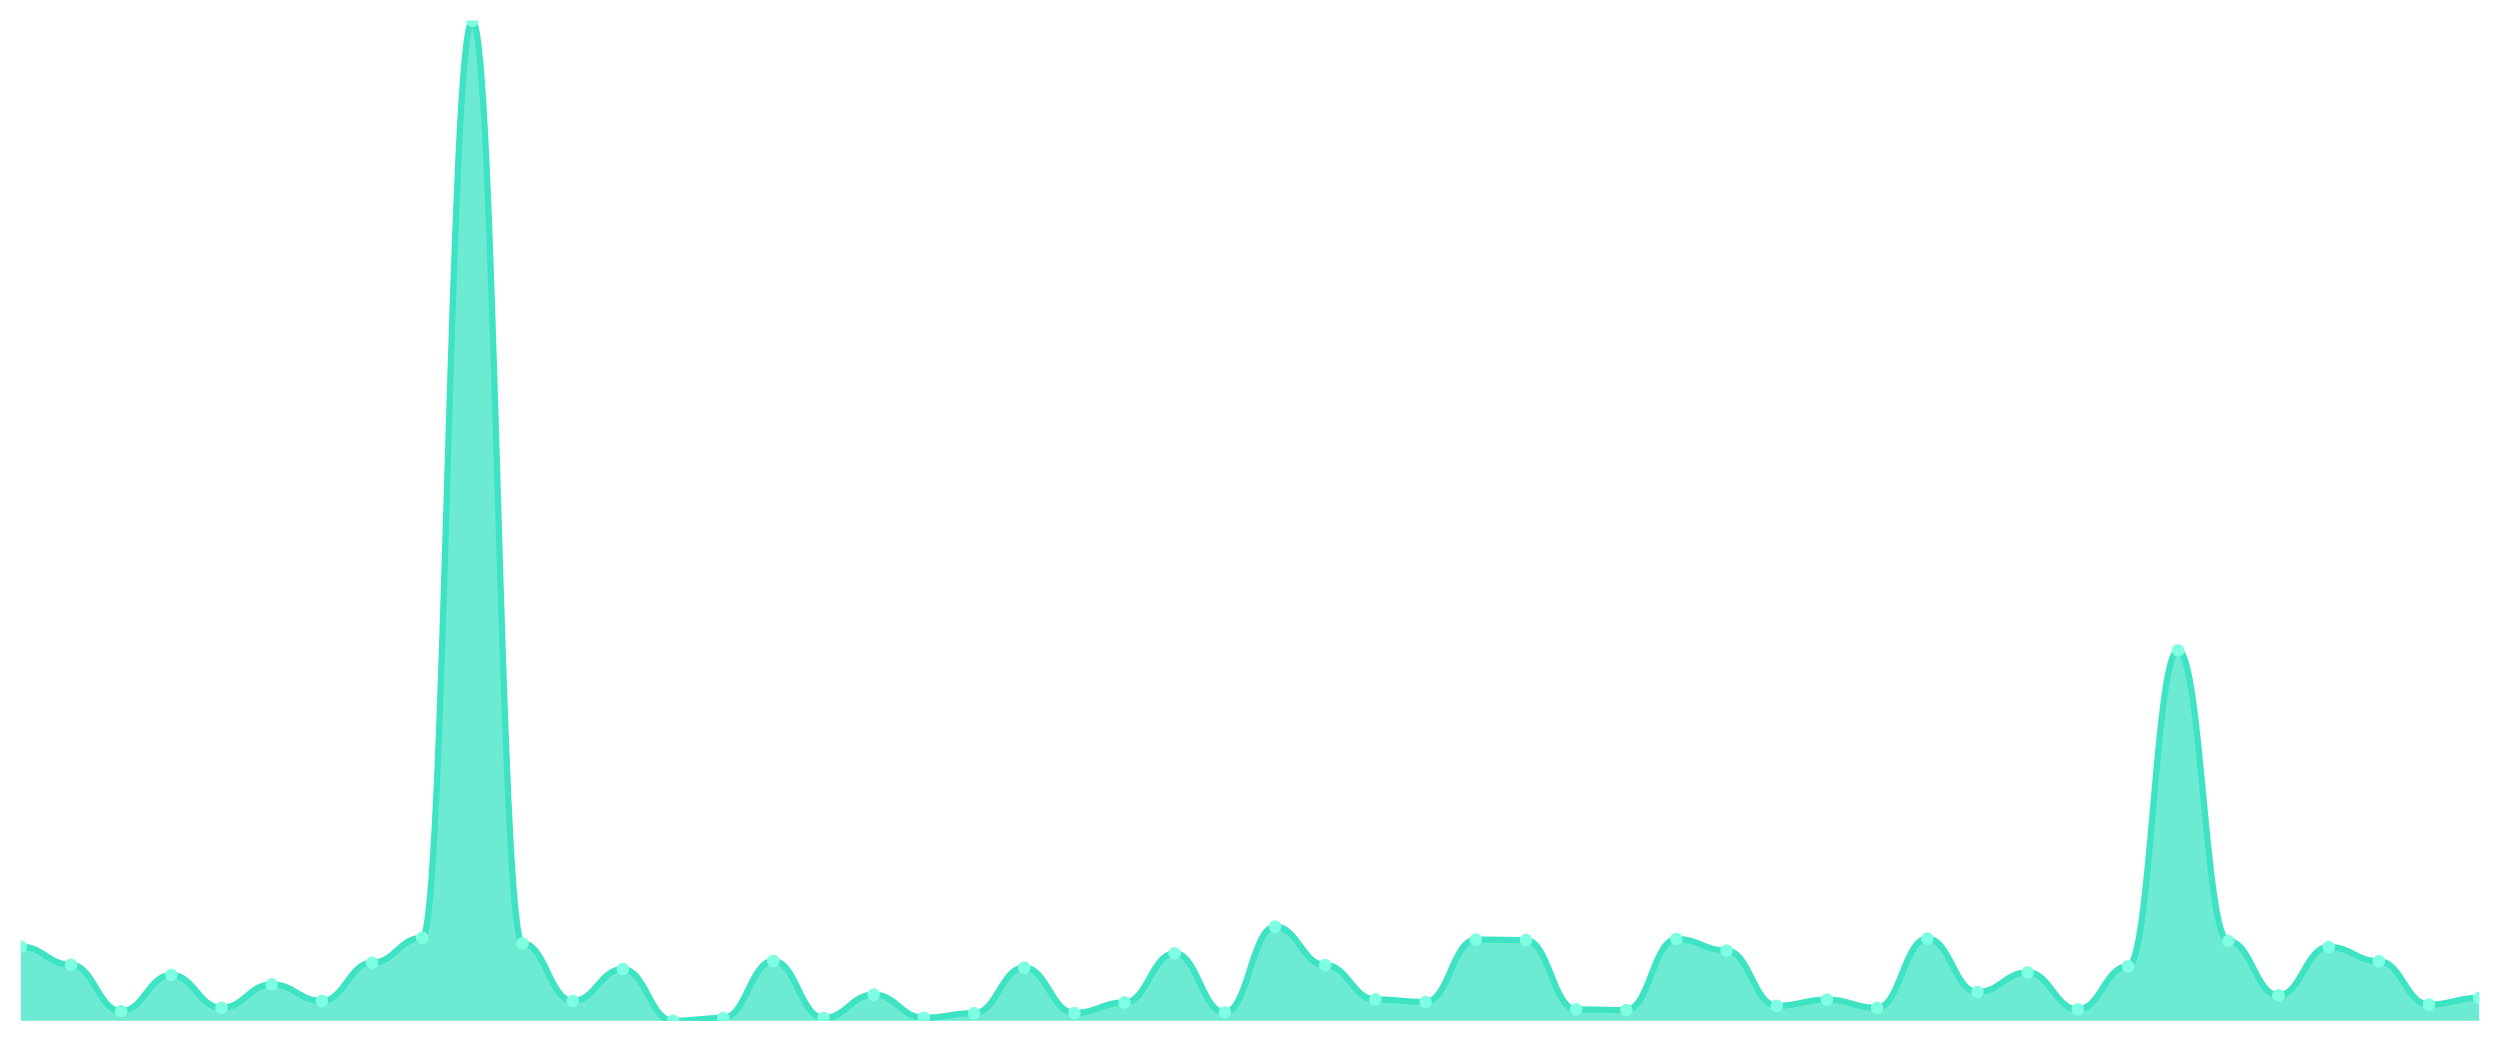
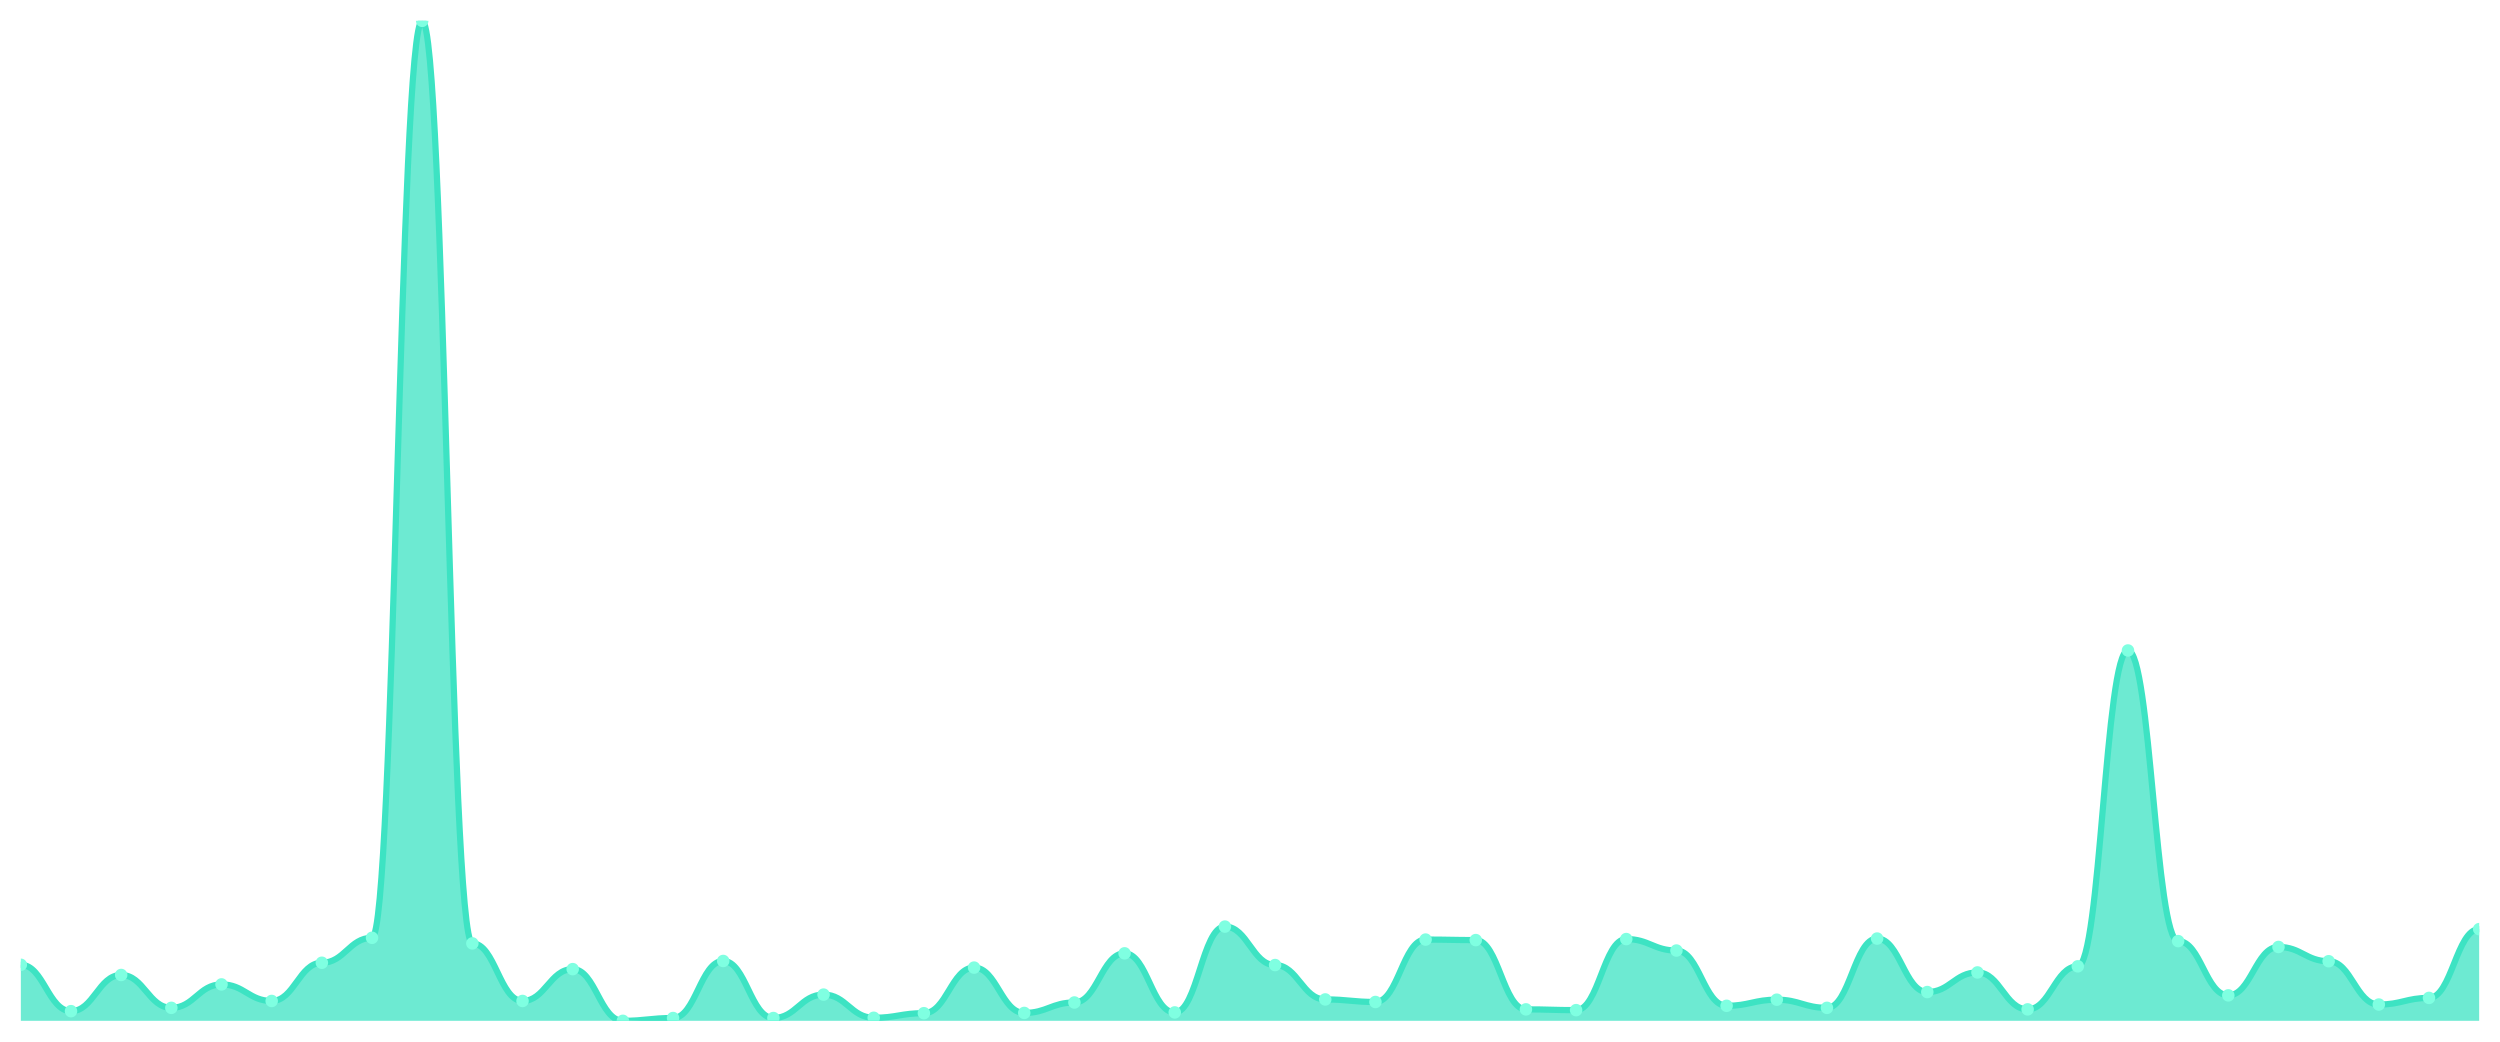
<svg xmlns="http://www.w3.org/2000/svg" viewBox="0 0 1200 500" width="1200" height="500">
  <defs>
    <clipPath id="c">
      <rect x="10" y="10" width="1180" height="480" />
    </clipPath>
  </defs>
  <rect width="1200" height="500" fill="none" />
  <g clip-path="url(#c)">
-     <path d="M 10,490 L 10,454.422 C 20.837,454.422 23.245,463.102 34.082,463.102 C 44.918,463.102 47.327,485.354 58.163,485.354 C 69,485.354 71.408,467.993 82.245,467.993 C 93.082,467.993 95.49,483.765 106.327,483.765 C 117.163,483.765 119.571,472.517 130.408,472.517 C 141.245,472.517 143.653,480.464 154.49,480.464 C 165.327,480.464 167.735,462.124 178.571,462.124 C 189.408,462.124 191.816,450.143 202.653,450.143 C 213.49,450.143 215.898,10 226.735,10 C 237.571,10 239.98,452.832 250.816,452.832 C 261.653,452.832 264.061,480.464 274.898,480.464 C 285.735,480.464 288.143,465.181 298.98,465.181 C 309.816,465.181 312.224,490 323.061,490 C 333.898,490 336.306,488.655 347.143,488.655 C 357.98,488.655 360.388,461.268 371.224,461.268 C 382.061,461.268 384.469,488.655 395.306,488.655 C 406.143,488.655 408.551,477.407 419.388,477.407 C 430.224,477.407 432.633,488.533 443.469,488.533 C 454.306,488.533 456.714,486.332 467.551,486.332 C 478.388,486.332 480.796,464.447 491.633,464.447 C 502.469,464.447 504.878,486.21 515.714,486.21 C 526.551,486.21 528.959,481.197 539.796,481.197 C 550.633,481.197 553.041,457.601 563.878,457.601 C 574.714,457.601 577.122,485.965 587.959,485.965 C 598.796,485.965 601.204,444.763 612.041,444.763 C 622.878,444.763 625.286,463.225 636.122,463.225 C 646.959,463.225 649.367,479.73 660.204,479.73 C 671.041,479.73 673.449,480.953 684.286,480.953 C 695.122,480.953 697.531,450.998 708.367,450.998 C 719.204,450.998 721.612,451.243 732.449,451.243 C 743.286,451.243 745.694,484.498 756.531,484.498 C 767.367,484.498 769.776,484.865 780.612,484.865 C 791.449,484.865 793.857,450.754 804.694,450.754 C 815.531,450.754 817.939,456.256 828.776,456.256 C 839.612,456.256 842.02,482.787 852.857,482.787 C 863.694,482.787 866.102,479.852 876.939,479.852 C 887.776,479.852 890.184,483.765 901.02,483.765 C 911.857,483.765 914.265,450.509 925.102,450.509 C 935.939,450.509 938.347,476.184 949.184,476.184 C 960.02,476.184 962.429,466.77 973.265,466.77 C 984.102,466.77 986.51,484.498 997.347,484.498 C 1008.184,484.498 1010.592,463.836 1021.429,463.836 C 1032.265,463.836 1034.673,312.231 1045.51,312.231 C 1056.347,312.231 1058.755,451.732 1069.592,451.732 C 1080.429,451.732 1082.837,477.774 1093.673,477.774 C 1104.51,477.774 1106.918,454.544 1117.755,454.544 C 1128.592,454.544 1131,461.391 1141.837,461.391 C 1152.673,461.391 1155.082,482.175 1165.918,482.175 C 1176.755,482.175 1179.163,478.996 1190,478.996 L 1190,490 Z" fill="rgba(61,227,195,0.75)" />
-     <path d="M 10,454.422 C 20.837,454.422 23.245,463.102 34.082,463.102 C 44.918,463.102 47.327,485.354 58.163,485.354 C 69,485.354 71.408,467.993 82.245,467.993 C 93.082,467.993 95.49,483.765 106.327,483.765 C 117.163,483.765 119.571,472.517 130.408,472.517 C 141.245,472.517 143.653,480.464 154.49,480.464 C 165.327,480.464 167.735,462.124 178.571,462.124 C 189.408,462.124 191.816,450.143 202.653,450.143 C 213.49,450.143 215.898,10 226.735,10 C 237.571,10 239.98,452.832 250.816,452.832 C 261.653,452.832 264.061,480.464 274.898,480.464 C 285.735,480.464 288.143,465.181 298.98,465.181 C 309.816,465.181 312.224,490 323.061,490 C 333.898,490 336.306,488.655 347.143,488.655 C 357.98,488.655 360.388,461.268 371.224,461.268 C 382.061,461.268 384.469,488.655 395.306,488.655 C 406.143,488.655 408.551,477.407 419.388,477.407 C 430.224,477.407 432.633,488.533 443.469,488.533 C 454.306,488.533 456.714,486.332 467.551,486.332 C 478.388,486.332 480.796,464.447 491.633,464.447 C 502.469,464.447 504.878,486.21 515.714,486.21 C 526.551,486.21 528.959,481.197 539.796,481.197 C 550.633,481.197 553.041,457.601 563.878,457.601 C 574.714,457.601 577.122,485.965 587.959,485.965 C 598.796,485.965 601.204,444.763 612.041,444.763 C 622.878,444.763 625.286,463.225 636.122,463.225 C 646.959,463.225 649.367,479.73 660.204,479.73 C 671.041,479.73 673.449,480.953 684.286,480.953 C 695.122,480.953 697.531,450.998 708.367,450.998 C 719.204,450.998 721.612,451.243 732.449,451.243 C 743.286,451.243 745.694,484.498 756.531,484.498 C 767.367,484.498 769.776,484.865 780.612,484.865 C 791.449,484.865 793.857,450.754 804.694,450.754 C 815.531,450.754 817.939,456.256 828.776,456.256 C 839.612,456.256 842.02,482.787 852.857,482.787 C 863.694,482.787 866.102,479.852 876.939,479.852 C 887.776,479.852 890.184,483.765 901.02,483.765 C 911.857,483.765 914.265,450.509 925.102,450.509 C 935.939,450.509 938.347,476.184 949.184,476.184 C 960.02,476.184 962.429,466.77 973.265,466.77 C 984.102,466.77 986.51,484.498 997.347,484.498 C 1008.184,484.498 1010.592,463.836 1021.429,463.836 C 1032.265,463.836 1034.673,312.231 1045.51,312.231 C 1056.347,312.231 1058.755,451.732 1069.592,451.732 C 1080.429,451.732 1082.837,477.774 1093.673,477.774 C 1104.51,477.774 1106.918,454.544 1117.755,454.544 C 1128.592,454.544 1131,461.391 1141.837,461.391 C 1152.673,461.391 1155.082,482.175 1165.918,482.175 C 1176.755,482.175 1179.163,478.996 1190,478.996" fill="none" stroke="#3de3c3" stroke-width="3" stroke-linecap="round" stroke-linejoin="round" />
-     <circle cx="10" cy="454.422" r="3" fill="#7fffe1" />
-     <circle cx="34.082" cy="463.102" r="3" fill="#7fffe1" />
-     <circle cx="58.163" cy="485.354" r="3" fill="#7fffe1" />
-     <circle cx="82.245" cy="467.993" r="3" fill="#7fffe1" />
-     <circle cx="106.327" cy="483.765" r="3" fill="#7fffe1" />
-     <circle cx="130.408" cy="472.517" r="3" fill="#7fffe1" />
-     <circle cx="154.49" cy="480.464" r="3" fill="#7fffe1" />
-     <circle cx="178.571" cy="462.124" r="3" fill="#7fffe1" />
-     <circle cx="202.653" cy="450.143" r="3" fill="#7fffe1" />
-     <circle cx="226.735" cy="10" r="3" fill="#7fffe1" />
-     <circle cx="250.816" cy="452.832" r="3" fill="#7fffe1" />
-     <circle cx="274.898" cy="480.464" r="3" fill="#7fffe1" />
-     <circle cx="298.98" cy="465.181" r="3" fill="#7fffe1" />
-     <circle cx="323.061" cy="490" r="3" fill="#7fffe1" />
-     <circle cx="347.143" cy="488.655" r="3" fill="#7fffe1" />
-     <circle cx="371.224" cy="461.268" r="3" fill="#7fffe1" />
-     <circle cx="395.306" cy="488.655" r="3" fill="#7fffe1" />
-     <circle cx="419.388" cy="477.407" r="3" fill="#7fffe1" />
-     <circle cx="443.469" cy="488.533" r="3" fill="#7fffe1" />
-     <circle cx="467.551" cy="486.332" r="3" fill="#7fffe1" />
-     <circle cx="491.633" cy="464.447" r="3" fill="#7fffe1" />
-     <circle cx="515.714" cy="486.21" r="3" fill="#7fffe1" />
-     <circle cx="539.796" cy="481.197" r="3" fill="#7fffe1" />
-     <circle cx="563.878" cy="457.601" r="3" fill="#7fffe1" />
-     <circle cx="587.959" cy="485.965" r="3" fill="#7fffe1" />
-     <circle cx="612.041" cy="444.763" r="3" fill="#7fffe1" />
-     <circle cx="636.122" cy="463.225" r="3" fill="#7fffe1" />
-     <circle cx="660.204" cy="479.73" r="3" fill="#7fffe1" />
-     <circle cx="684.286" cy="480.953" r="3" fill="#7fffe1" />
-     <circle cx="708.367" cy="450.998" r="3" fill="#7fffe1" />
-     <circle cx="732.449" cy="451.243" r="3" fill="#7fffe1" />
-     <circle cx="756.531" cy="484.498" r="3" fill="#7fffe1" />
-     <circle cx="780.612" cy="484.865" r="3" fill="#7fffe1" />
-     <circle cx="804.694" cy="450.754" r="3" fill="#7fffe1" />
-     <circle cx="828.776" cy="456.256" r="3" fill="#7fffe1" />
-     <circle cx="852.857" cy="482.787" r="3" fill="#7fffe1" />
-     <circle cx="876.939" cy="479.852" r="3" fill="#7fffe1" />
-     <circle cx="901.02" cy="483.765" r="3" fill="#7fffe1" />
-     <circle cx="925.102" cy="450.509" r="3" fill="#7fffe1" />
-     <circle cx="949.184" cy="476.184" r="3" fill="#7fffe1" />
-     <circle cx="973.265" cy="466.77" r="3" fill="#7fffe1" />
-     <circle cx="997.347" cy="484.498" r="3" fill="#7fffe1" />
-     <circle cx="1021.429" cy="463.836" r="3" fill="#7fffe1" />
-     <circle cx="1045.51" cy="312.231" r="3" fill="#7fffe1" />
-     <circle cx="1069.592" cy="451.732" r="3" fill="#7fffe1" />
-     <circle cx="1093.673" cy="477.774" r="3" fill="#7fffe1" />
-     <circle cx="1117.755" cy="454.544" r="3" fill="#7fffe1" />
-     <circle cx="1141.837" cy="461.391" r="3" fill="#7fffe1" />
-     <circle cx="1165.918" cy="482.175" r="3" fill="#7fffe1" />
-     <circle cx="1190" cy="478.996" r="3" fill="#7fffe1" />
+     <path d="M 10,490 L 10,463.102 C 20.837,463.102 23.245,485.354 34.082,485.354 C 44.918,485.354 47.327,467.993 58.163,467.993 C 69,467.993 71.408,483.765 82.245,483.765 C 93.082,483.765 95.49,472.517 106.327,472.517 C 117.163,472.517 119.571,480.464 130.408,480.464 C 141.245,480.464 143.653,462.124 154.49,462.124 C 165.327,462.124 167.735,450.143 178.571,450.143 C 189.408,450.143 191.816,10 202.653,10 C 213.49,10 215.898,452.832 226.735,452.832 C 237.571,452.832 239.98,480.464 250.816,480.464 C 261.653,480.464 264.061,465.181 274.898,465.181 C 285.735,465.181 288.143,490 298.98,490 C 309.816,490 312.224,488.655 323.061,488.655 C 333.898,488.655 336.306,461.268 347.143,461.268 C 357.98,461.268 360.388,488.655 371.224,488.655 C 382.061,488.655 384.469,477.407 395.306,477.407 C 406.143,477.407 408.551,488.533 419.388,488.533 C 430.224,488.533 432.633,486.332 443.469,486.332 C 454.306,486.332 456.714,464.447 467.551,464.447 C 478.388,464.447 480.796,486.21 491.633,486.21 C 502.469,486.21 504.878,481.197 515.714,481.197 C 526.551,481.197 528.959,457.601 539.796,457.601 C 550.633,457.601 553.041,485.965 563.878,485.965 C 574.714,485.965 577.122,444.763 587.959,444.763 C 598.796,444.763 601.204,463.225 612.041,463.225 C 622.878,463.225 625.286,479.73 636.122,479.73 C 646.959,479.73 649.367,480.953 660.204,480.953 C 671.041,480.953 673.449,450.998 684.286,450.998 C 695.122,450.998 697.531,451.243 708.367,451.243 C 719.204,451.243 721.612,484.498 732.449,484.498 C 743.286,484.498 745.694,484.865 756.531,484.865 C 767.367,484.865 769.776,450.754 780.612,450.754 C 791.449,450.754 793.857,456.256 804.694,456.256 C 815.531,456.256 817.939,482.787 828.776,482.787 C 839.612,482.787 842.02,479.852 852.857,479.852 C 863.694,479.852 866.102,483.765 876.939,483.765 C 887.776,483.765 890.184,450.509 901.02,450.509 C 911.857,450.509 914.265,476.184 925.102,476.184 C 935.939,476.184 938.347,466.77 949.184,466.77 C 960.02,466.77 962.429,484.498 973.265,484.498 C 984.102,484.498 986.51,463.836 997.347,463.836 C 1008.184,463.836 1010.592,312.231 1021.429,312.231 C 1032.265,312.231 1034.673,451.732 1045.51,451.732 C 1056.347,451.732 1058.755,477.774 1069.592,477.774 C 1080.429,477.774 1082.837,454.544 1093.673,454.544 C 1104.51,454.544 1106.918,461.391 1117.755,461.391 C 1128.592,461.391 1131,482.175 1141.837,482.175 C 1152.673,482.175 1155.082,478.996 1165.918,478.996 C 1176.755,478.996 1179.163,445.986 1190,445.986 L 1190,490 Z" fill="rgba(61,227,195,0.75)" />
+     <path d="M 10,463.102 C 20.837,463.102 23.245,485.354 34.082,485.354 C 44.918,485.354 47.327,467.993 58.163,467.993 C 69,467.993 71.408,483.765 82.245,483.765 C 93.082,483.765 95.49,472.517 106.327,472.517 C 117.163,472.517 119.571,480.464 130.408,480.464 C 141.245,480.464 143.653,462.124 154.49,462.124 C 165.327,462.124 167.735,450.143 178.571,450.143 C 189.408,450.143 191.816,10 202.653,10 C 213.49,10 215.898,452.832 226.735,452.832 C 237.571,452.832 239.98,480.464 250.816,480.464 C 261.653,480.464 264.061,465.181 274.898,465.181 C 285.735,465.181 288.143,490 298.98,490 C 309.816,490 312.224,488.655 323.061,488.655 C 333.898,488.655 336.306,461.268 347.143,461.268 C 357.98,461.268 360.388,488.655 371.224,488.655 C 382.061,488.655 384.469,477.407 395.306,477.407 C 406.143,477.407 408.551,488.533 419.388,488.533 C 430.224,488.533 432.633,486.332 443.469,486.332 C 454.306,486.332 456.714,464.447 467.551,464.447 C 478.388,464.447 480.796,486.21 491.633,486.21 C 502.469,486.21 504.878,481.197 515.714,481.197 C 526.551,481.197 528.959,457.601 539.796,457.601 C 550.633,457.601 553.041,485.965 563.878,485.965 C 574.714,485.965 577.122,444.763 587.959,444.763 C 598.796,444.763 601.204,463.225 612.041,463.225 C 622.878,463.225 625.286,479.73 636.122,479.73 C 646.959,479.73 649.367,480.953 660.204,480.953 C 671.041,480.953 673.449,450.998 684.286,450.998 C 695.122,450.998 697.531,451.243 708.367,451.243 C 719.204,451.243 721.612,484.498 732.449,484.498 C 743.286,484.498 745.694,484.865 756.531,484.865 C 767.367,484.865 769.776,450.754 780.612,450.754 C 791.449,450.754 793.857,456.256 804.694,456.256 C 815.531,456.256 817.939,482.787 828.776,482.787 C 839.612,482.787 842.02,479.852 852.857,479.852 C 863.694,479.852 866.102,483.765 876.939,483.765 C 887.776,483.765 890.184,450.509 901.02,450.509 C 911.857,450.509 914.265,476.184 925.102,476.184 C 935.939,476.184 938.347,466.77 949.184,466.77 C 960.02,466.77 962.429,484.498 973.265,484.498 C 984.102,484.498 986.51,463.836 997.347,463.836 C 1008.184,463.836 1010.592,312.231 1021.429,312.231 C 1032.265,312.231 1034.673,451.732 1045.51,451.732 C 1056.347,451.732 1058.755,477.774 1069.592,477.774 C 1080.429,477.774 1082.837,454.544 1093.673,454.544 C 1104.51,454.544 1106.918,461.391 1117.755,461.391 C 1128.592,461.391 1131,482.175 1141.837,482.175 C 1152.673,482.175 1155.082,478.996 1165.918,478.996 C 1176.755,478.996 1179.163,445.986 1190,445.986" fill="none" stroke="#3de3c3" stroke-width="3" stroke-linecap="round" stroke-linejoin="round" />
+     <circle cx="10" cy="463.102" r="3" fill="#7fffe1" />
+     <circle cx="34.082" cy="485.354" r="3" fill="#7fffe1" />
+     <circle cx="58.163" cy="467.993" r="3" fill="#7fffe1" />
+     <circle cx="82.245" cy="483.765" r="3" fill="#7fffe1" />
+     <circle cx="106.327" cy="472.517" r="3" fill="#7fffe1" />
+     <circle cx="130.408" cy="480.464" r="3" fill="#7fffe1" />
+     <circle cx="154.49" cy="462.124" r="3" fill="#7fffe1" />
+     <circle cx="178.571" cy="450.143" r="3" fill="#7fffe1" />
+     <circle cx="202.653" cy="10" r="3" fill="#7fffe1" />
+     <circle cx="226.735" cy="452.832" r="3" fill="#7fffe1" />
+     <circle cx="250.816" cy="480.464" r="3" fill="#7fffe1" />
+     <circle cx="274.898" cy="465.181" r="3" fill="#7fffe1" />
+     <circle cx="298.98" cy="490" r="3" fill="#7fffe1" />
+     <circle cx="323.061" cy="488.655" r="3" fill="#7fffe1" />
+     <circle cx="347.143" cy="461.268" r="3" fill="#7fffe1" />
+     <circle cx="371.224" cy="488.655" r="3" fill="#7fffe1" />
+     <circle cx="395.306" cy="477.407" r="3" fill="#7fffe1" />
+     <circle cx="419.388" cy="488.533" r="3" fill="#7fffe1" />
+     <circle cx="443.469" cy="486.332" r="3" fill="#7fffe1" />
+     <circle cx="467.551" cy="464.447" r="3" fill="#7fffe1" />
+     <circle cx="491.633" cy="486.21" r="3" fill="#7fffe1" />
+     <circle cx="515.714" cy="481.197" r="3" fill="#7fffe1" />
+     <circle cx="539.796" cy="457.601" r="3" fill="#7fffe1" />
+     <circle cx="563.878" cy="485.965" r="3" fill="#7fffe1" />
+     <circle cx="587.959" cy="444.763" r="3" fill="#7fffe1" />
+     <circle cx="612.041" cy="463.225" r="3" fill="#7fffe1" />
+     <circle cx="636.122" cy="479.73" r="3" fill="#7fffe1" />
+     <circle cx="660.204" cy="480.953" r="3" fill="#7fffe1" />
+     <circle cx="684.286" cy="450.998" r="3" fill="#7fffe1" />
+     <circle cx="708.367" cy="451.243" r="3" fill="#7fffe1" />
+     <circle cx="732.449" cy="484.498" r="3" fill="#7fffe1" />
+     <circle cx="756.531" cy="484.865" r="3" fill="#7fffe1" />
+     <circle cx="780.612" cy="450.754" r="3" fill="#7fffe1" />
+     <circle cx="804.694" cy="456.256" r="3" fill="#7fffe1" />
+     <circle cx="828.776" cy="482.787" r="3" fill="#7fffe1" />
+     <circle cx="852.857" cy="479.852" r="3" fill="#7fffe1" />
+     <circle cx="876.939" cy="483.765" r="3" fill="#7fffe1" />
+     <circle cx="901.02" cy="450.509" r="3" fill="#7fffe1" />
+     <circle cx="925.102" cy="476.184" r="3" fill="#7fffe1" />
+     <circle cx="949.184" cy="466.77" r="3" fill="#7fffe1" />
+     <circle cx="973.265" cy="484.498" r="3" fill="#7fffe1" />
+     <circle cx="997.347" cy="463.836" r="3" fill="#7fffe1" />
+     <circle cx="1021.429" cy="312.231" r="3" fill="#7fffe1" />
+     <circle cx="1045.51" cy="451.732" r="3" fill="#7fffe1" />
+     <circle cx="1069.592" cy="477.774" r="3" fill="#7fffe1" />
+     <circle cx="1093.673" cy="454.544" r="3" fill="#7fffe1" />
+     <circle cx="1117.755" cy="461.391" r="3" fill="#7fffe1" />
+     <circle cx="1141.837" cy="482.175" r="3" fill="#7fffe1" />
+     <circle cx="1165.918" cy="478.996" r="3" fill="#7fffe1" />
+     <circle cx="1190" cy="445.986" r="3" fill="#7fffe1" />
  </g>
</svg>
